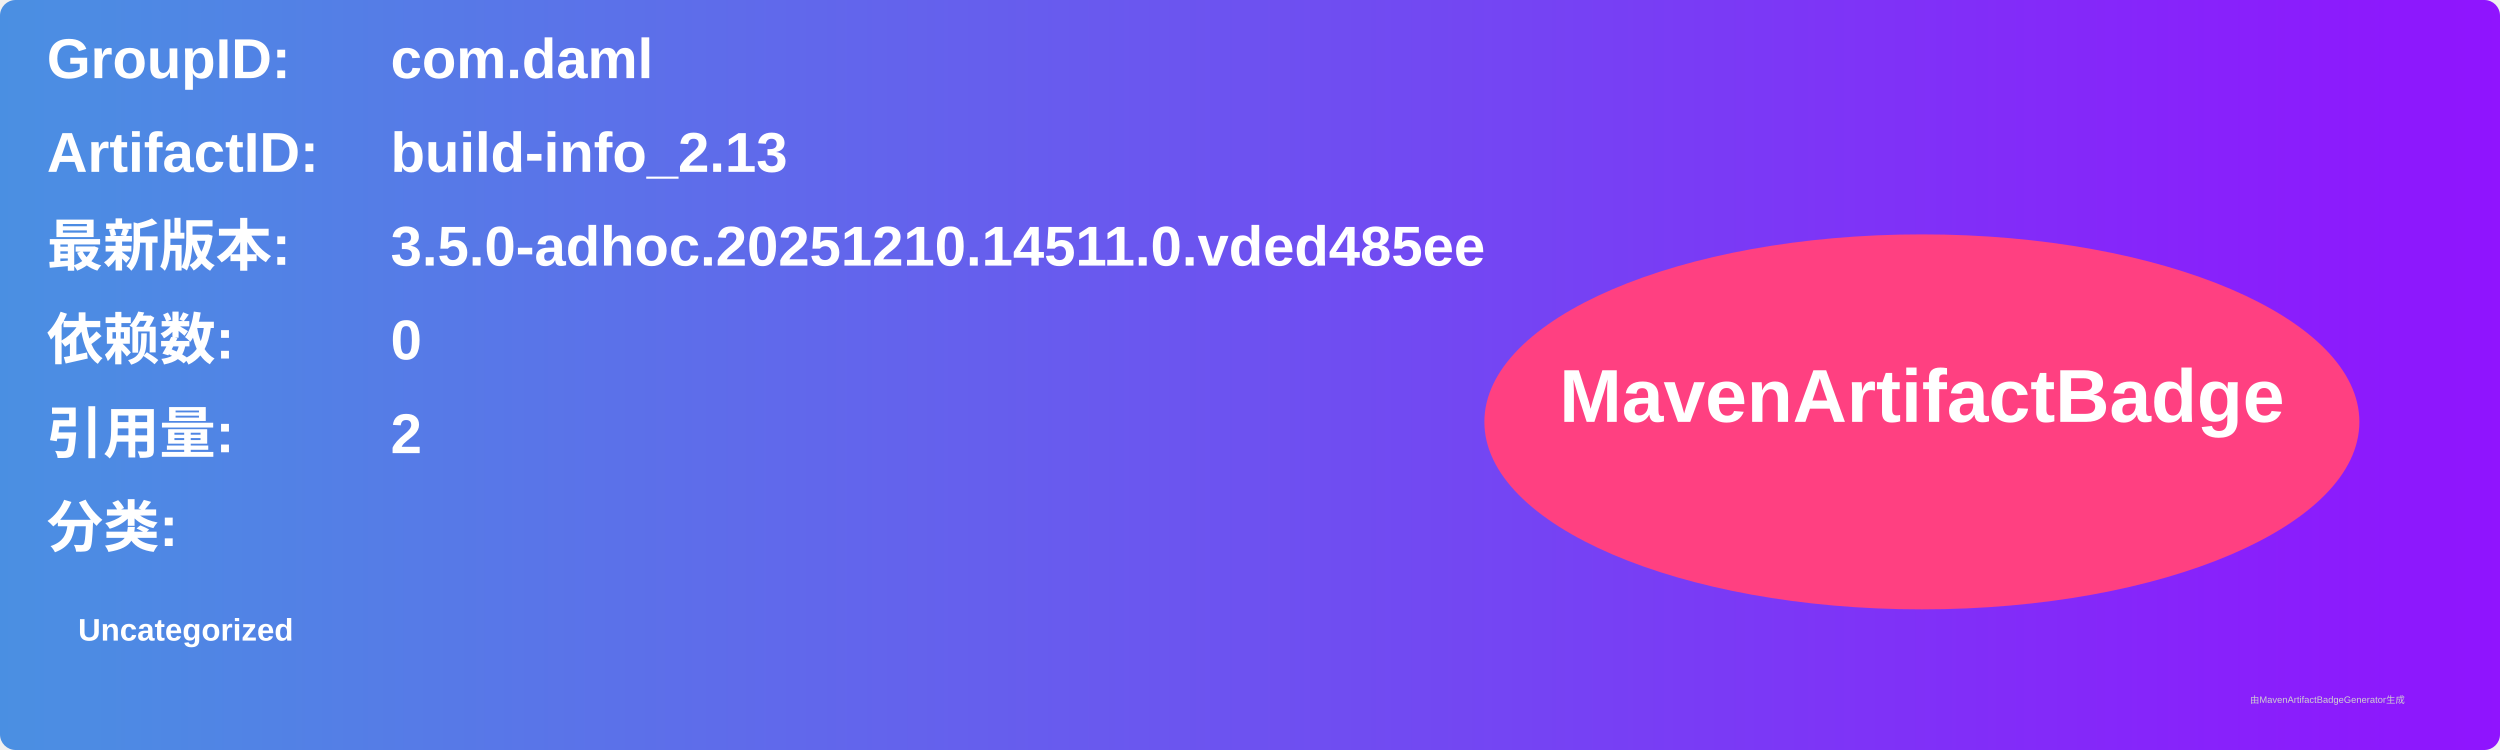
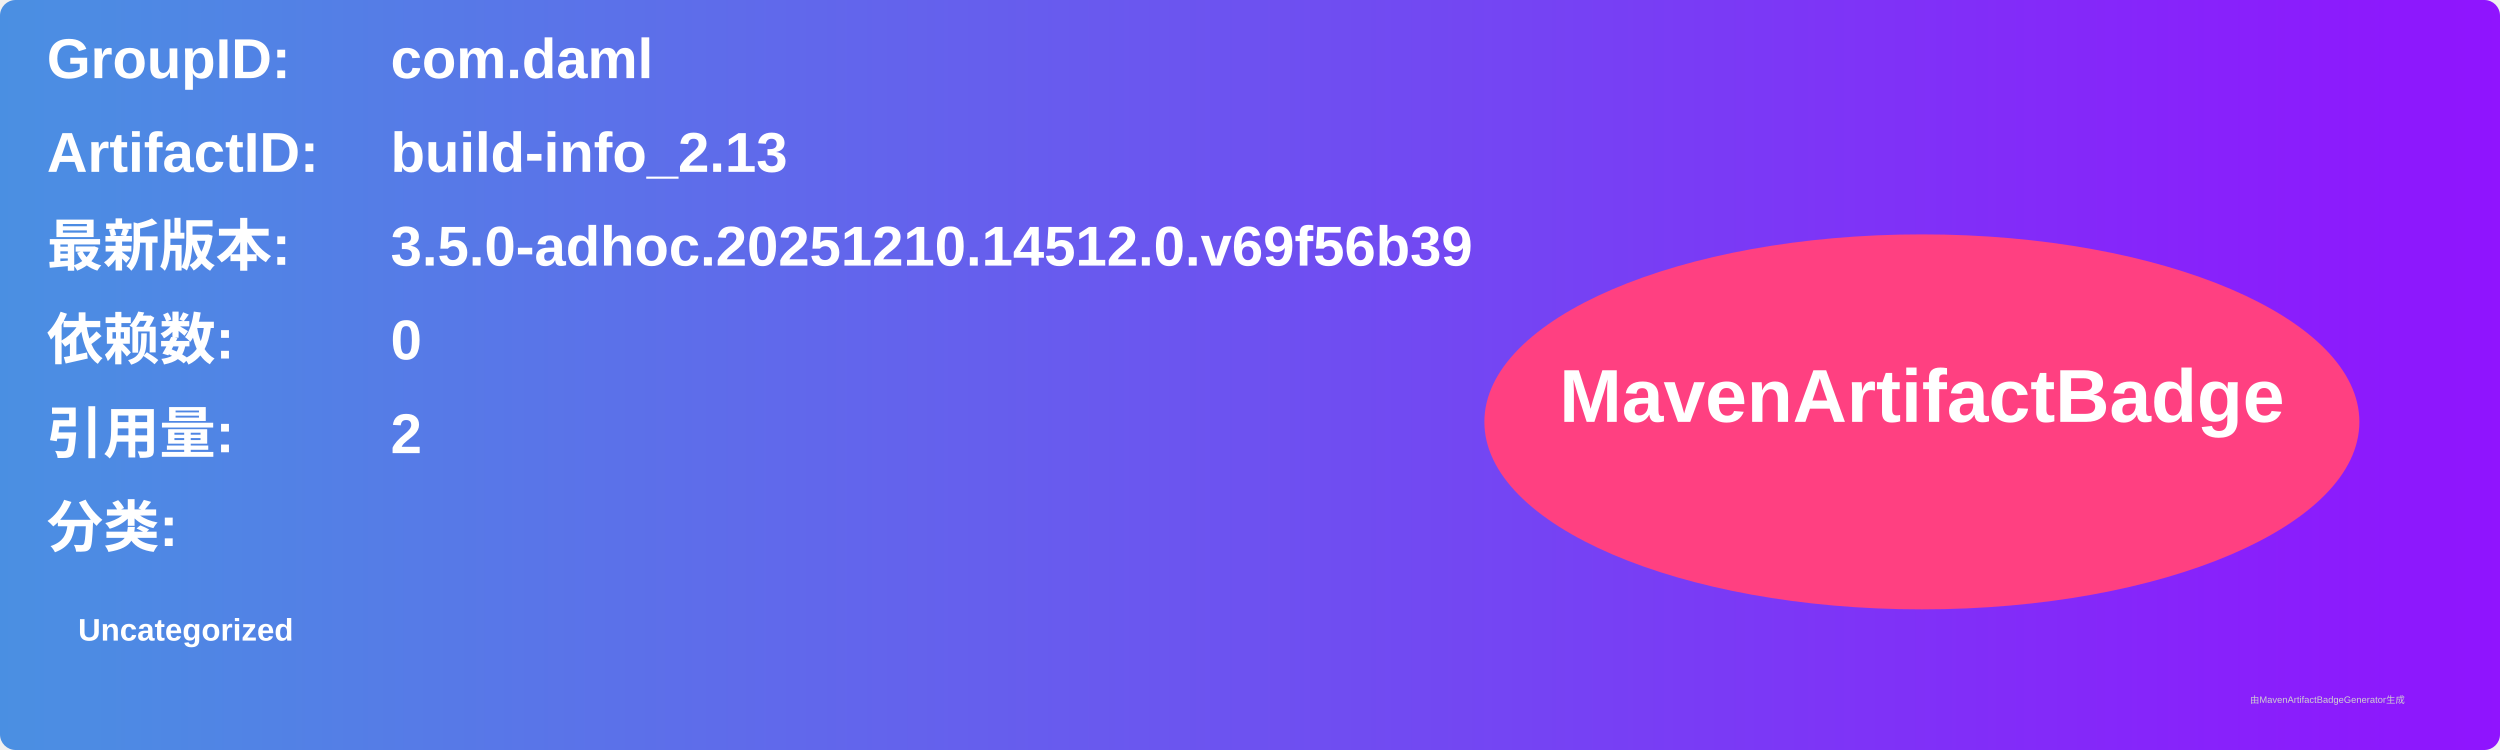
<svg xmlns="http://www.w3.org/2000/svg" width="800" height="240" viewBox="0 0 800 240">
  <linearGradient id="grad" x1="0%" y1="0%" x2="100%" y2="0%">
    <stop offset="0%" stop-color="#4a90e2" />
    <stop offset="100%" stop-color="#9013fe" />
  </linearGradient>
  <rect width="100%" height="100%" rx="5" ry="5" fill="url(#grad)" />
  <g transform="translate(15, 15)">
    <text x="0" y="10" font-family="Arial" font-size="18" fill="white" font-weight="bold" width="260">GroupID:</text>
    <text x="110" y="10" font-family="Arial" font-size="18" fill="white" font-weight="bold" width="460">com.daml</text>
    <text x="0" y="40" font-family="Arial" font-size="18" fill="white" font-weight="bold" width="260">ArtifactID:</text>
    <text x="110" y="40" font-family="Arial" font-size="18" fill="white" font-weight="bold" width="460">build-info_2.13</text>
    <text x="0" y="70" font-family="Arial" font-size="18" fill="white" font-weight="bold">最新版本:</text>
    <text x="110" y="70" font-family="Arial" font-size="18" fill="white" font-weight="bold">
-       <tspan font-weight="bold">3.5.0-adhoc.20251210.14511.0.vded485ee</tspan>
+       <tspan font-weight="bold">3.5.0-adhoc.20251210.14512.0.v69f56b39</tspan>
    </text>
    <text x="0" y="100" font-family="Arial" font-size="18" fill="white" font-weight="bold">依赖数: </text>
    <text x="110" y="100" font-family="Arial" font-size="18" fill="white">
      <tspan font-weight="bold">0</tspan>
    </text>
    <text x="0" y="130" font-family="Arial" font-size="18" fill="white" font-weight="bold">引用量: </text>
    <text x="110" y="130" font-family="Arial" font-size="18" fill="white">
      <tspan font-weight="bold">2</tspan>
    </text>
    <text x="0" y="160" font-family="Arial" font-size="18" fill="white" font-weight="bold">分类:</text>
    <text x="10" y="190" font-family="Arial" font-size="10" fill="white">
      <tspan font-weight="bold">Uncategorized</tspan>
    </text>
    <ellipse cx="600" cy="120" rx="140" ry="60" fill="#ff4081" />
    <text x="600" y="120" text-anchor="middle" font-family="Arial" font-size="24" fill="white" font-weight="bold">MavenArtifactBadge</text>
  </g>
  <text x="720" y="225" font-family="Arial" font-size="3" fill="#d0d0d0">由MavenArtifactBadgeGenerator生成</text>
</svg>
